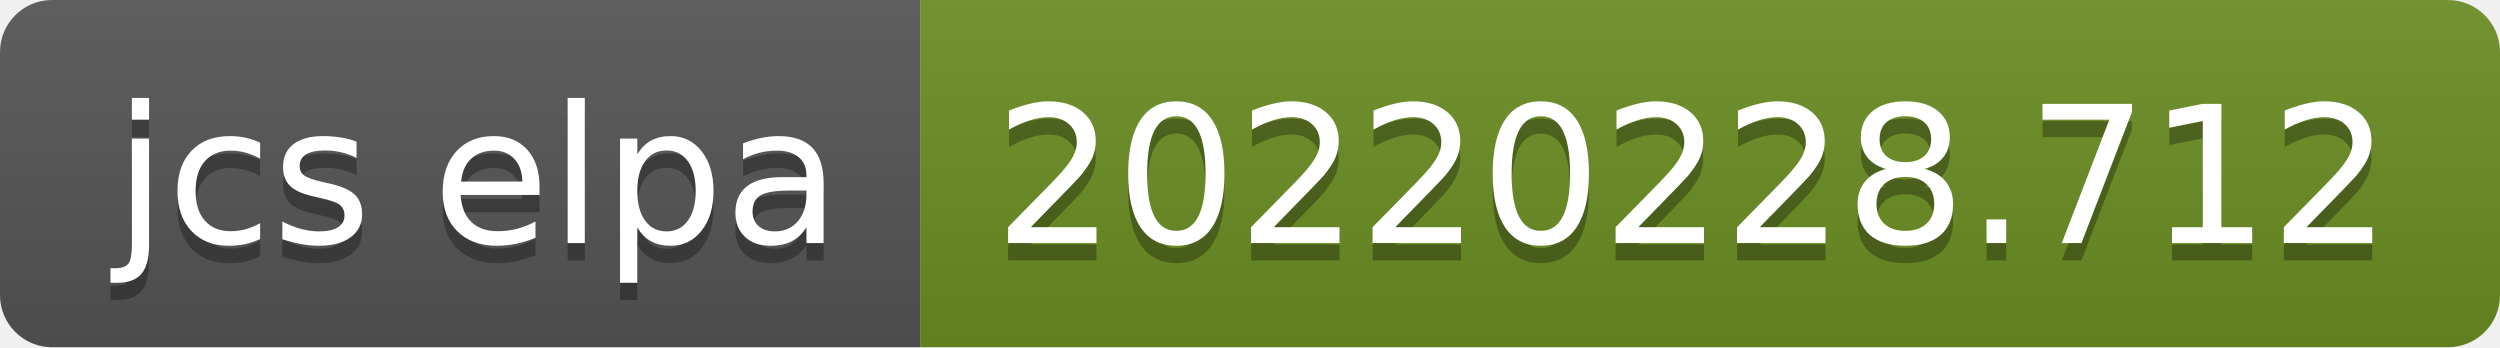
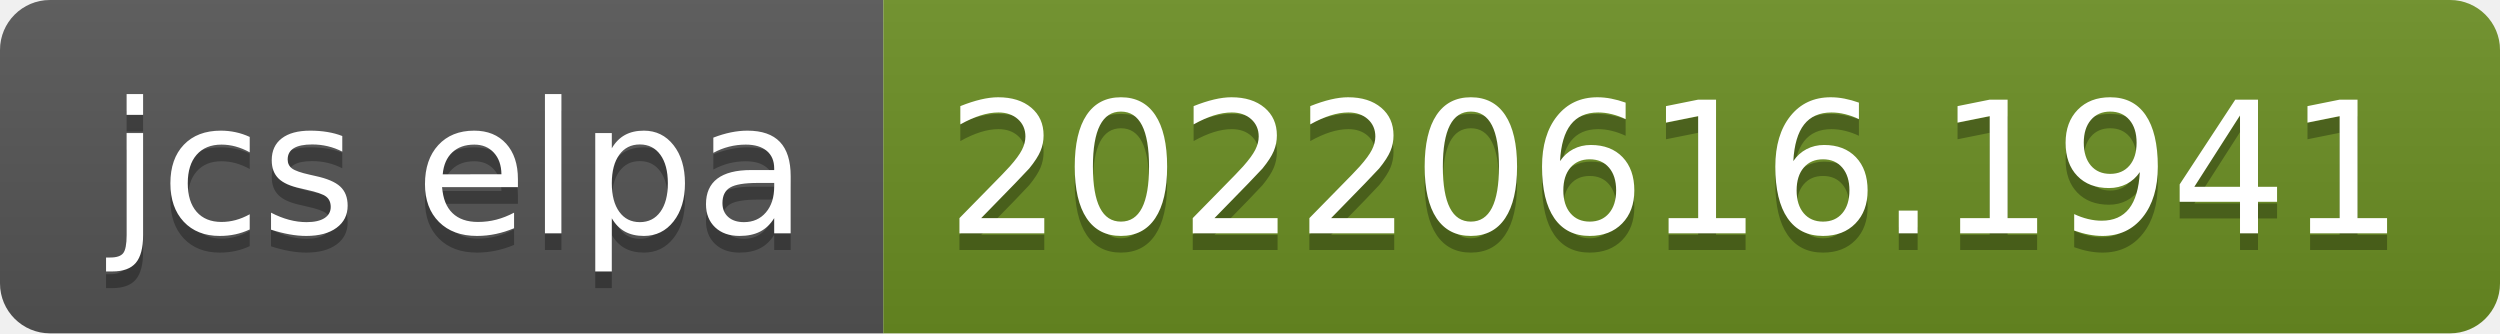
- <svg xmlns="http://www.w3.org/2000/svg" width="144" height="20" role="img" aria-label="jcs elpa: 20220228.712">
+ <svg xmlns="http://www.w3.org/2000/svg" width="150" height="20" role="img" aria-label="jcs elpa: 20220616.1941">
  <linearGradient id="s" x2="0" y2="100%">
    <stop offset="0" stop-color="#bbb" stop-opacity=".1" />
    <stop offset="1" stop-opacity=".1" />
  </linearGradient>
  <clipPath id="r">
-     <rect width="144" height="20" rx="3" fill="#fff" />
+     <rect width="150" height="20" rx="3" fill="#fff" />
  </clipPath>
  <g clip-path="url(#r)">
    <rect width="53" height="20" fill="#555" />
-     <rect x="53" width="91" height="20" fill="#6b8e23" />
-     <rect width="144" height="20" fill="url(#s)" />
+     <rect x="53" width="97" height="20" fill="#6b8e23" />
+     <rect width="150" height="20" fill="url(#s)" />
  </g>
  <g fill="#fff" text-anchor="middle" font-family="Verdana,Geneva,DejaVu Sans,sans-serif" text-rendering="geometricPrecision" font-size="110">
    <text aria-hidden="true" x="275" y="150" fill="#010101" fill-opacity=".3" transform="scale(.1)" textLength="430">jcs elpa</text>
    <text x="275" y="140" transform="scale(.1)" fill="#fff" textLength="430">jcs elpa</text>
-     <text aria-hidden="true" x="975" y="150" fill="#010101" fill-opacity=".3" transform="scale(.1)" textLength="810">20220228.712</text>
-     <text x="975" y="140" transform="scale(.1)" fill="#fff" textLength="810">20220228.712</text>
+     <text aria-hidden="true" x="1005" y="150" fill="#010101" fill-opacity=".3" transform="scale(.1)" textLength="870">20220616.1941</text>
+     <text x="1005" y="140" transform="scale(.1)" fill="#fff" textLength="870">20220616.1941</text>
  </g>
</svg>
